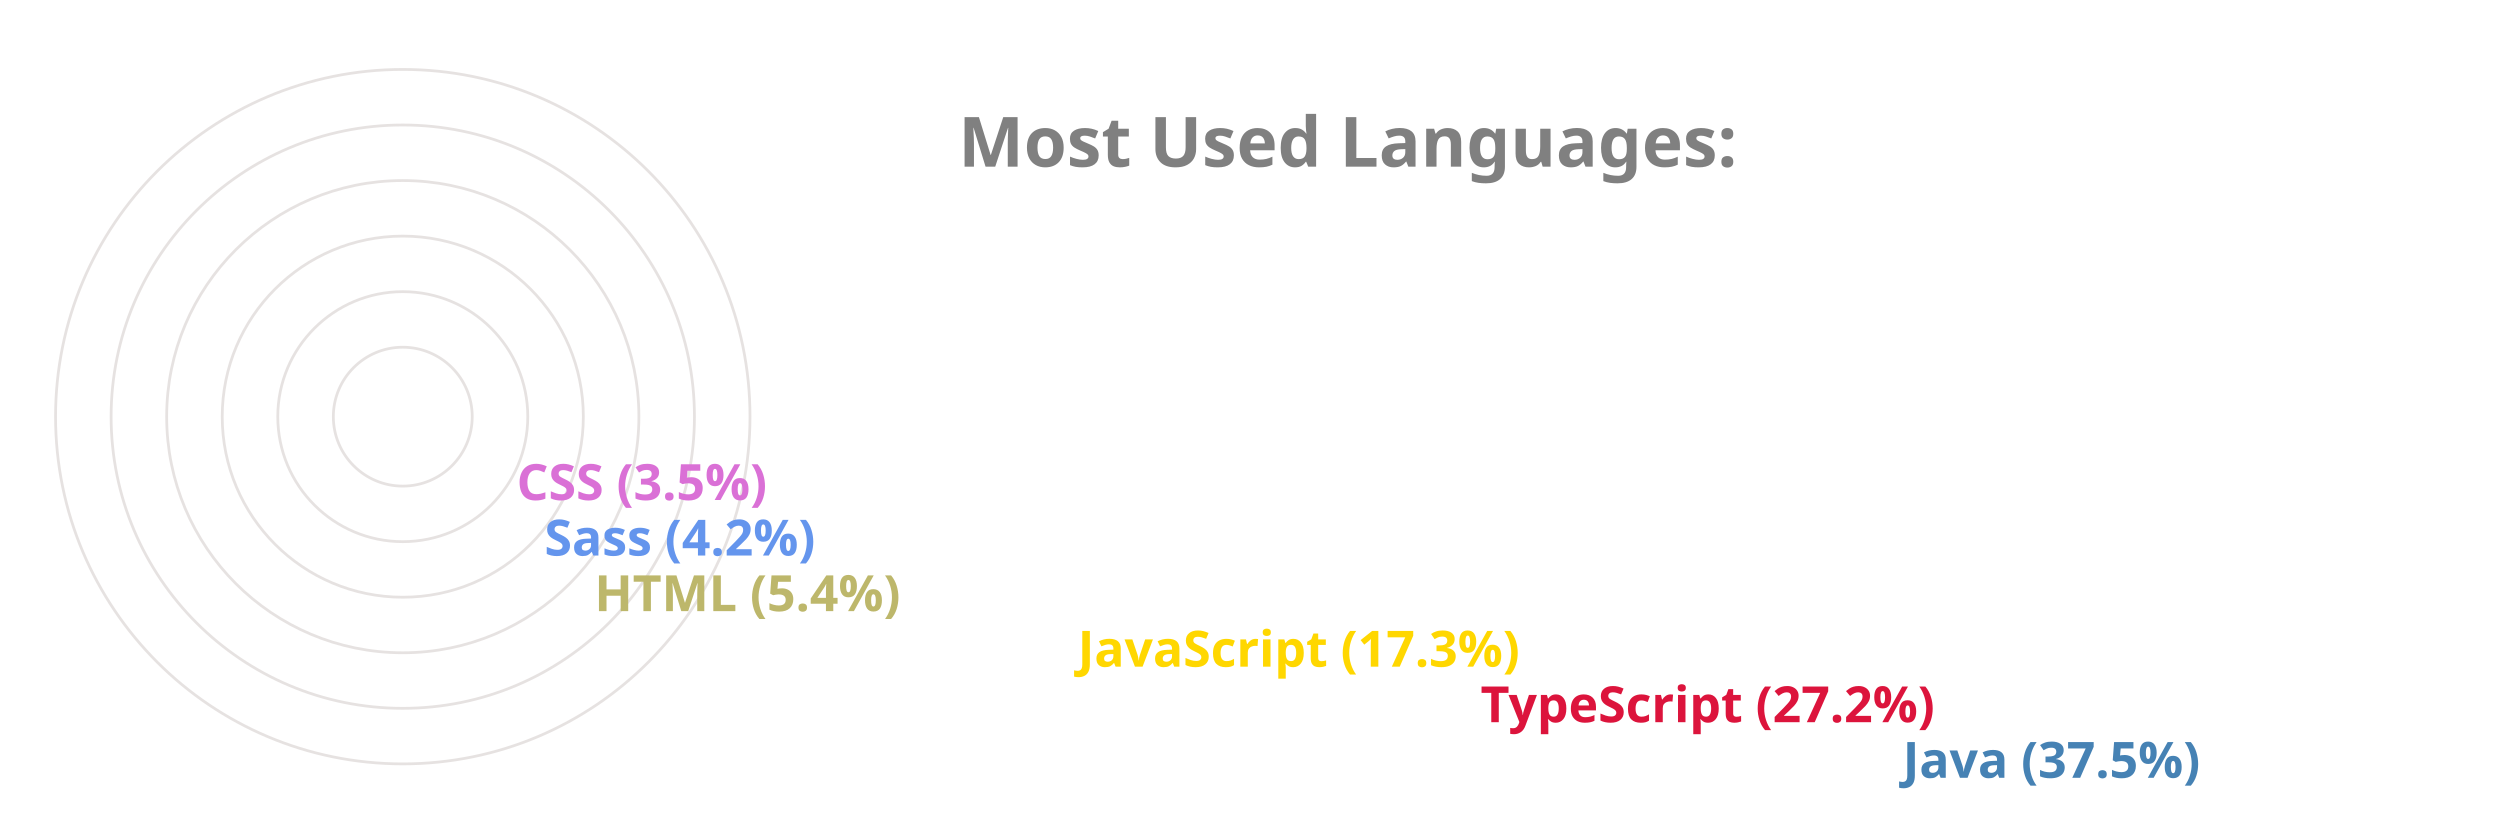
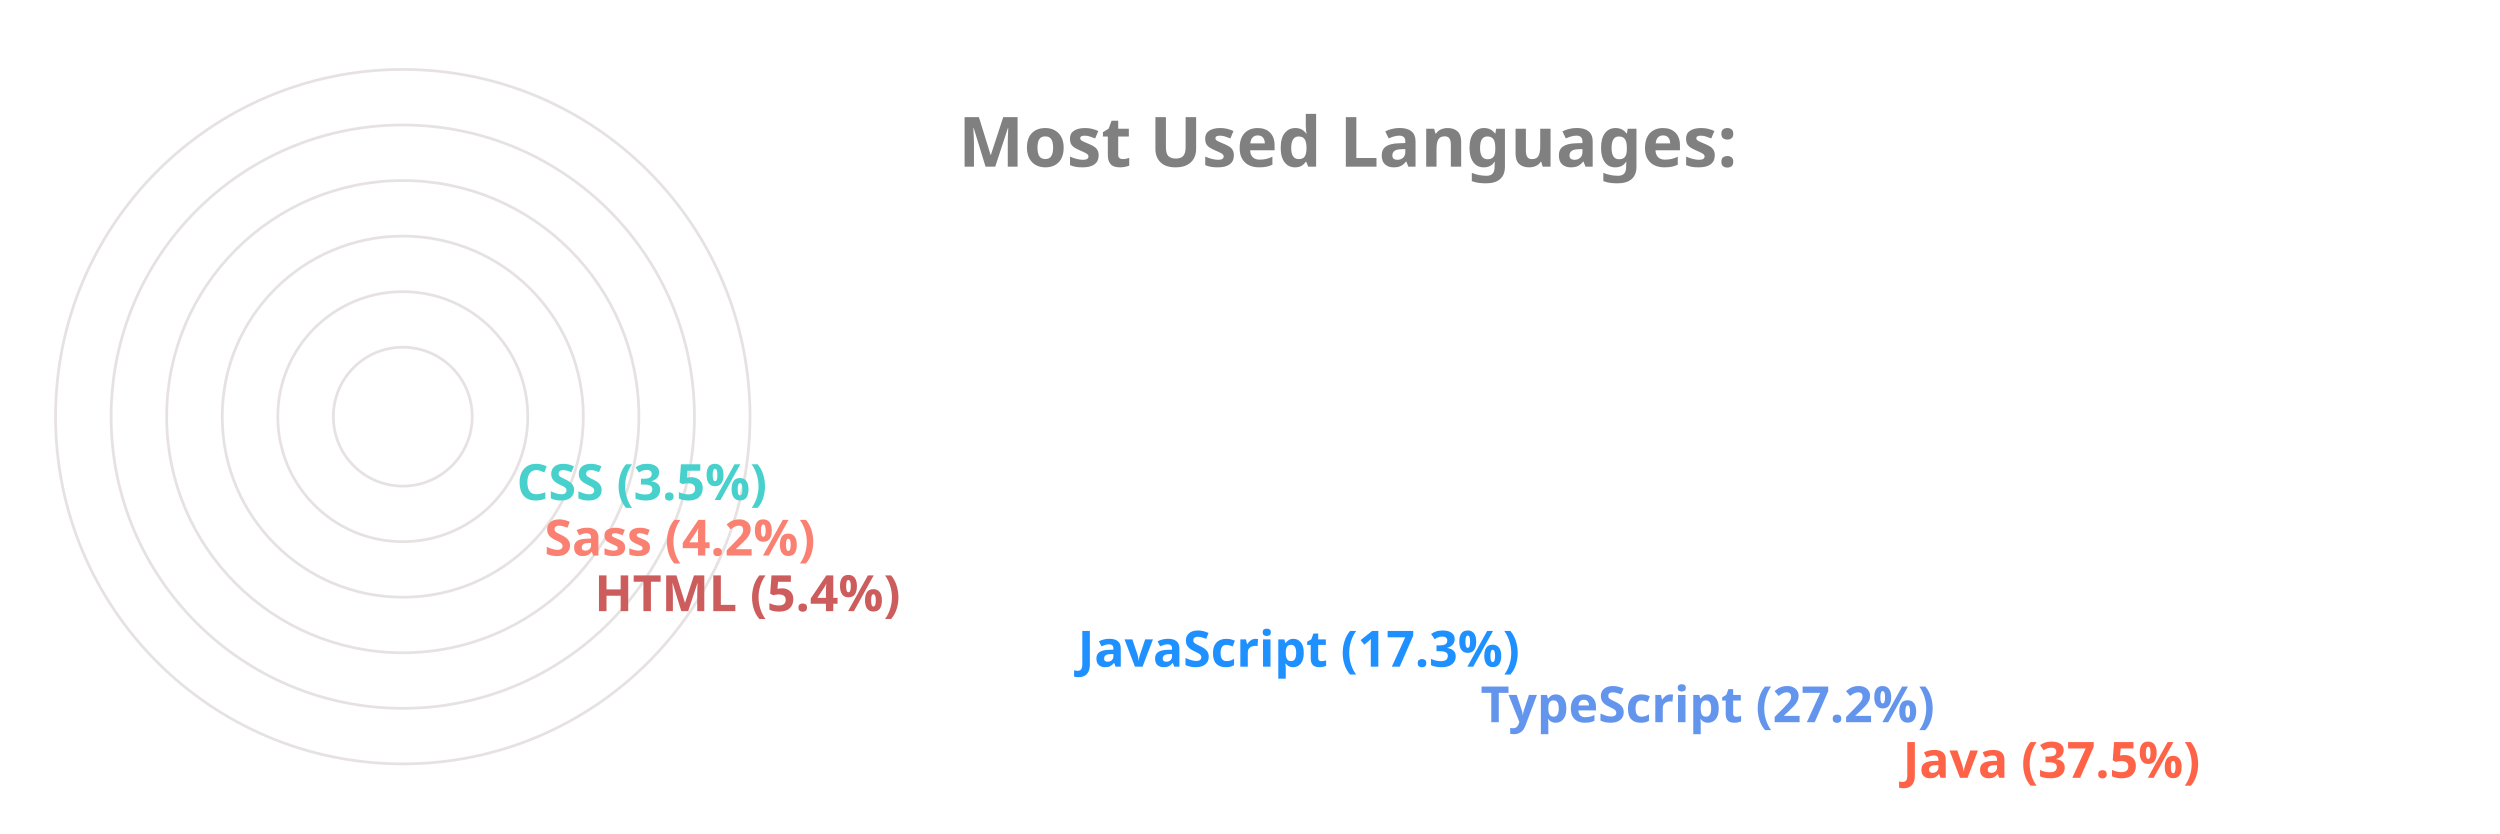
<svg xmlns="http://www.w3.org/2000/svg" viewBox="0 0 650 300" height="200px" width="600px">
  <style>
		.label {
			font: bold 25px sans-serif;
			color: #404040;
			-webkit-text-stroke: 1px white;
	  	}
		.name {
			font: bold 18px sans-serif;
			color: #404040;
	  	}

		.line {
			stroke-dasharray: 1000;
			stroke-dashoffset: 1000;
			animation: dash 3.5s ease-in-out forwards;	
			animation-iteration-count: infinite;
			animation-direction: alternate-reverse;
		}

		.path {
			stroke-dasharray: 1000;
			stroke-dashoffset: 1000;
			animation: dash 3.5s ease-in-out forwards;	
			animation-iteration-count: infinite;
			animation-direction: alternate-reverse;
		}
		  
		@keyframes dash {
			to {
				stroke-dashoffset: 0;
			}
		}

	</style>
  <g stroke="#E6E2E1" fill="none" stroke-width="1">
    <circle cx="20" cy="150" r="125" />
    <circle cx="20" cy="150" r="105" />
    <circle cx="20" cy="150" r="85" />
    <circle cx="20" cy="150" r="65" />
    <circle cx="20" cy="150" r="45" />
    <circle cx="20" cy="150" r="25" />
  </g>
  <g fill="none" stroke-width="20" class="line">
-     <line x2="550" y2="275" x1="20" y1="275" stroke="SteelBlue" />
-     <line x2="398" y2="255" x1="20" y1="255" stroke="Crimson" />
-     <line x2="253" y2="235" x1="20" y1="235" stroke="Gold" />
-     <line x2="79" y2="215" x1="20" y1="215" stroke="DarkKhaki" />
-     <line x2="61" y2="195" x1="20" y1="195" stroke="CornflowerBlue" />
-     <line x2="51" y2="175" x1="20" y1="175" stroke="Orchid" />
+     <line x2="550" y2="275" x1="20" y1="275" stroke="Tomato" />
+     <line x2="398" y2="255" x1="20" y1="255" stroke="CornflowerBlue" />
+     <line x2="253" y2="235" x1="20" y1="235" stroke="DodgerBlue" />
+     <line x2="79" y2="215" x1="20" y1="215" stroke="IndianRed" />
+     <line x2="61" y2="195" x1="20" y1="195" stroke="Salmon" />
+     <line x2="51" y2="175" x1="20" y1="175" stroke="MediumTurquoise" />
  </g>
  <g fill="none" stroke-width="20" stroke-linecap="round" class="path">
-     <path d="M 20 275 A 125 125 45 0 1 -78 73" stroke="SteelBlue" />
-     <path d="M 20 255 A 105 105 45 0 1 -73 102" stroke="Crimson" />
-     <path d="M 20 235 A 85 85 45 0 1 -61 125" stroke="Gold" />
-     <path d="M 20 215 A 65 65 45 0 1 -44 144" stroke="DarkKhaki" />
-     <path d="M 20 195 A 45 45 45 0 1 -24 146" stroke="CornflowerBlue" />
-     <path d="M 20 175 A 25 25 45 0 1 -4 148" stroke="Orchid" />
+     <path d="M 20 275 A 125 125 45 0 1 -78 73" stroke="Tomato" />
+     <path d="M 20 255 A 105 105 45 0 1 -73 102" stroke="CornflowerBlue" />
+     <path d="M 20 235 A 85 85 45 0 1 -61 125" stroke="DodgerBlue" />
+     <path d="M 20 215 A 65 65 45 0 1 -44 144" stroke="IndianRed" />
+     <path d="M 20 195 A 45 45 45 0 1 -24 146" stroke="Salmon" />
+     <path d="M 20 175 A 25 25 45 0 1 -4 148" stroke="MediumTurquoise" />
  </g>
  <g class="name">
-     <text x="560" y="280" fill="SteelBlue">Java (37.5%)</text>
-     <text x="408" y="260" fill="Crimson">TypeScript (27.2%)</text>
-     <text x="263" y="240" fill="Gold">JavaScript (17.3%)</text>
-     <text x="89" y="220" fill="DarkKhaki">HTML (5.4%)</text>
-     <text x="71" y="200" fill="CornflowerBlue">Sass (4.2%)</text>
-     <text x="61" y="180" fill="Orchid">CSS (3.5%)</text>
+     <text x="560" y="280" fill="Tomato">Java (37.5%)</text>
+     <text x="408" y="260" fill="CornflowerBlue">TypeScript (27.2%)</text>
+     <text x="263" y="240" fill="DodgerBlue">JavaScript (17.3%)</text>
+     <text x="89" y="220" fill="IndianRed">HTML (5.4%)</text>
+     <text x="71" y="200" fill="Salmon">Sass (4.2%)</text>
+     <text x="61" y="180" fill="MediumTurquoise">CSS (3.5%)</text>
  </g>
  <g class="label">
    <text x="220" y="60" fill="grey">Most Used Languages:</text>
  </g>
</svg>
